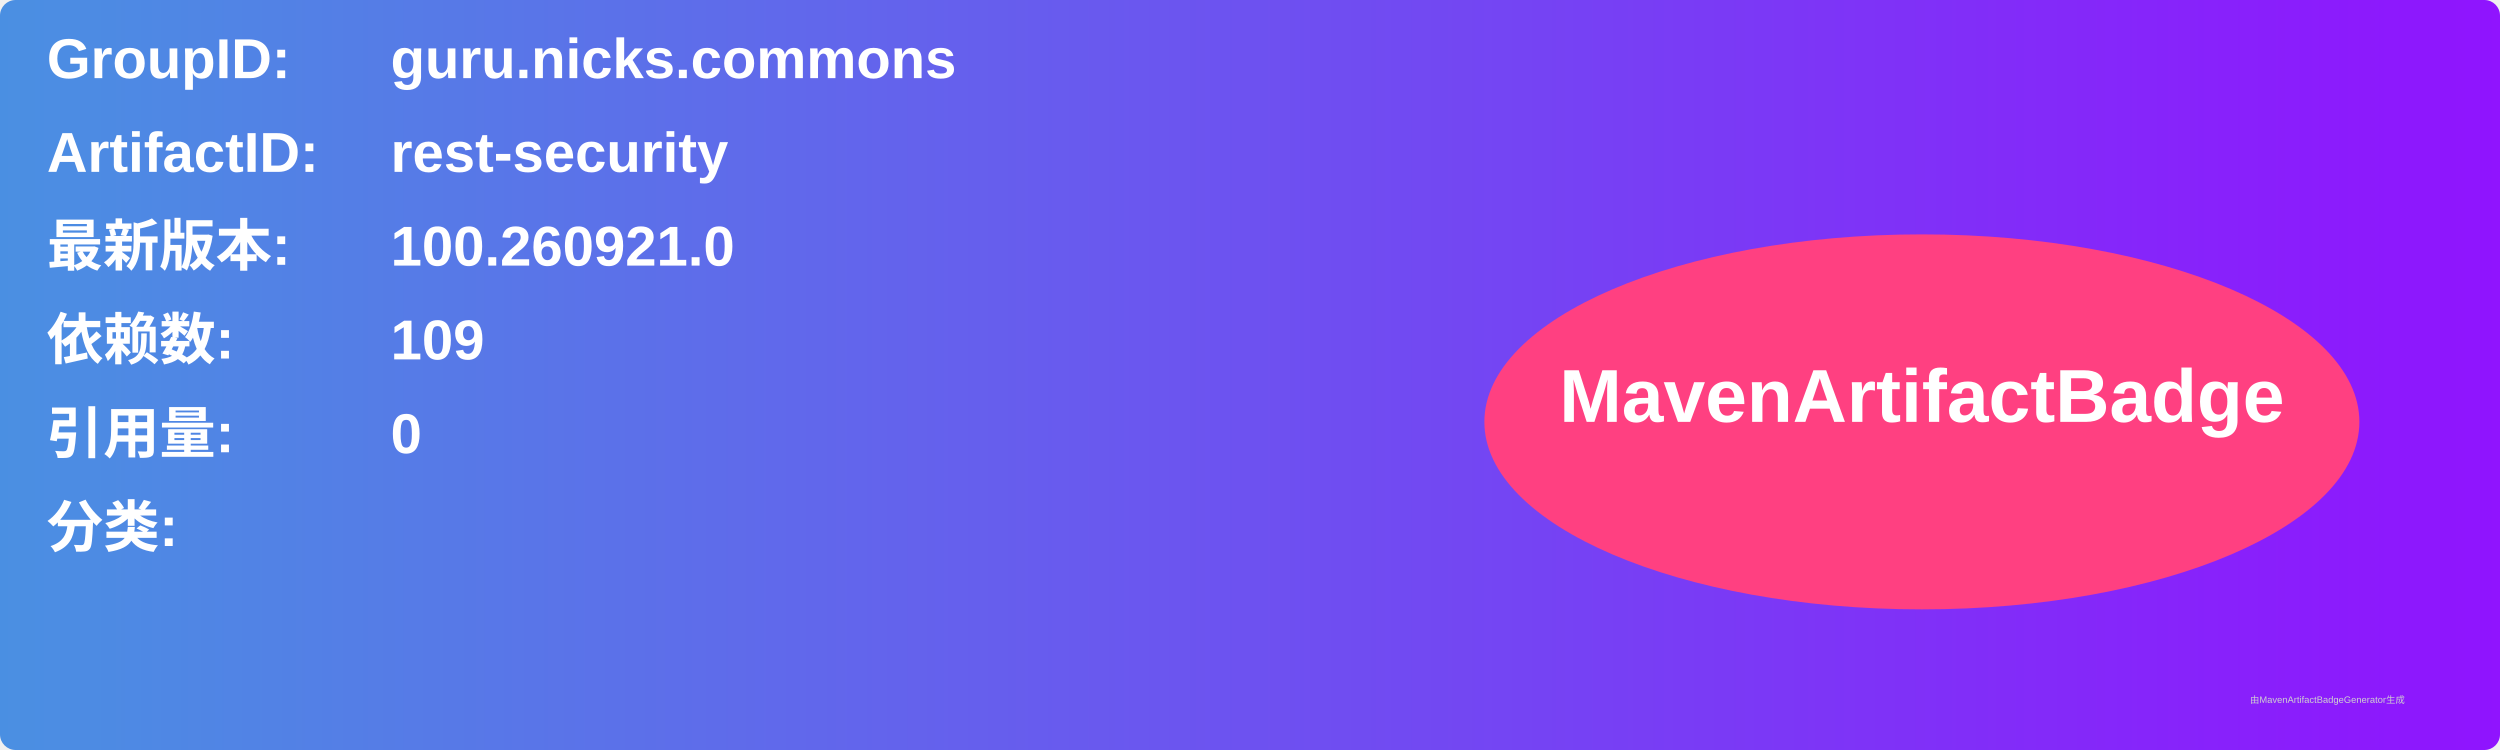
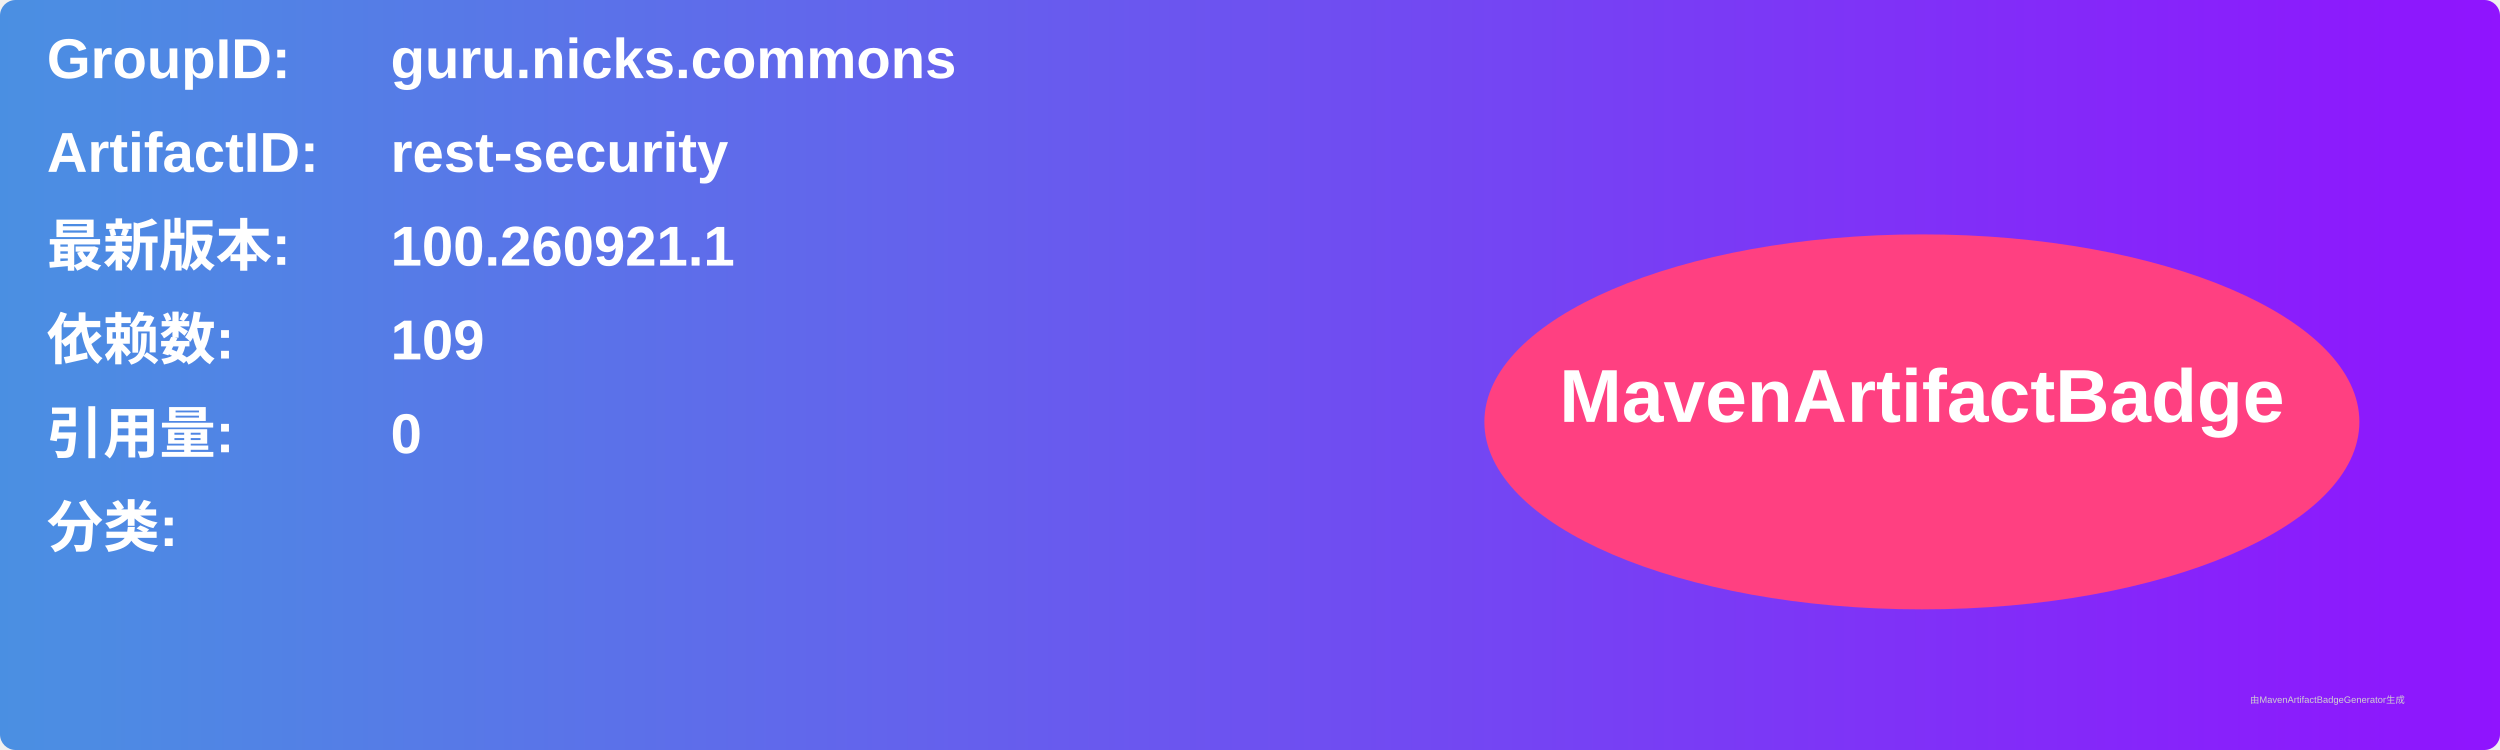
<svg xmlns="http://www.w3.org/2000/svg" width="800" height="240" viewBox="0 0 800 240">
  <linearGradient id="grad" x1="0%" y1="0%" x2="100%" y2="0%">
    <stop offset="0%" stop-color="#4a90e2" />
    <stop offset="100%" stop-color="#9013fe" />
  </linearGradient>
  <rect width="100%" height="100%" rx="5" ry="5" fill="url(#grad)" />
  <g transform="translate(15, 15)">
    <text x="0" y="10" font-family="Arial" font-size="18" fill="white" font-weight="bold" width="260">GroupID:</text>
    <text x="110" y="10" font-family="Arial" font-size="18" fill="white" font-weight="bold" width="460">guru.nicks.commons</text>
    <text x="0" y="40" font-family="Arial" font-size="18" fill="white" font-weight="bold" width="260">ArtifactID:</text>
    <text x="110" y="40" font-family="Arial" font-size="18" fill="white" font-weight="bold" width="460">rest-security</text>
    <text x="0" y="70" font-family="Arial" font-size="18" fill="white" font-weight="bold">最新版本:</text>
    <text x="110" y="70" font-family="Arial" font-size="18" fill="white" font-weight="bold">
-       <tspan font-weight="bold">100.260921.0</tspan>
+       <tspan font-weight="bold">100.260921.1</tspan>
    </text>
    <text x="0" y="100" font-family="Arial" font-size="18" fill="white" font-weight="bold">依赖数: </text>
    <text x="110" y="100" font-family="Arial" font-size="18" fill="white">
      <tspan font-weight="bold">109</tspan>
    </text>
    <text x="0" y="130" font-family="Arial" font-size="18" fill="white" font-weight="bold">引用量: </text>
    <text x="110" y="130" font-family="Arial" font-size="18" fill="white">
      <tspan font-weight="bold">0</tspan>
    </text>
    <text x="0" y="160" font-family="Arial" font-size="18" fill="white" font-weight="bold">分类:</text>
    <text x="10" y="190" font-family="Arial" font-size="10" fill="white">
      <tspan font-weight="bold" />
    </text>
    <ellipse cx="600" cy="120" rx="140" ry="60" fill="#ff4081" />
    <text x="600" y="120" text-anchor="middle" font-family="Arial" font-size="24" fill="white" font-weight="bold">MavenArtifactBadge</text>
  </g>
  <text x="720" y="225" font-family="Arial" font-size="3" fill="#d0d0d0">由MavenArtifactBadgeGenerator生成</text>
</svg>
